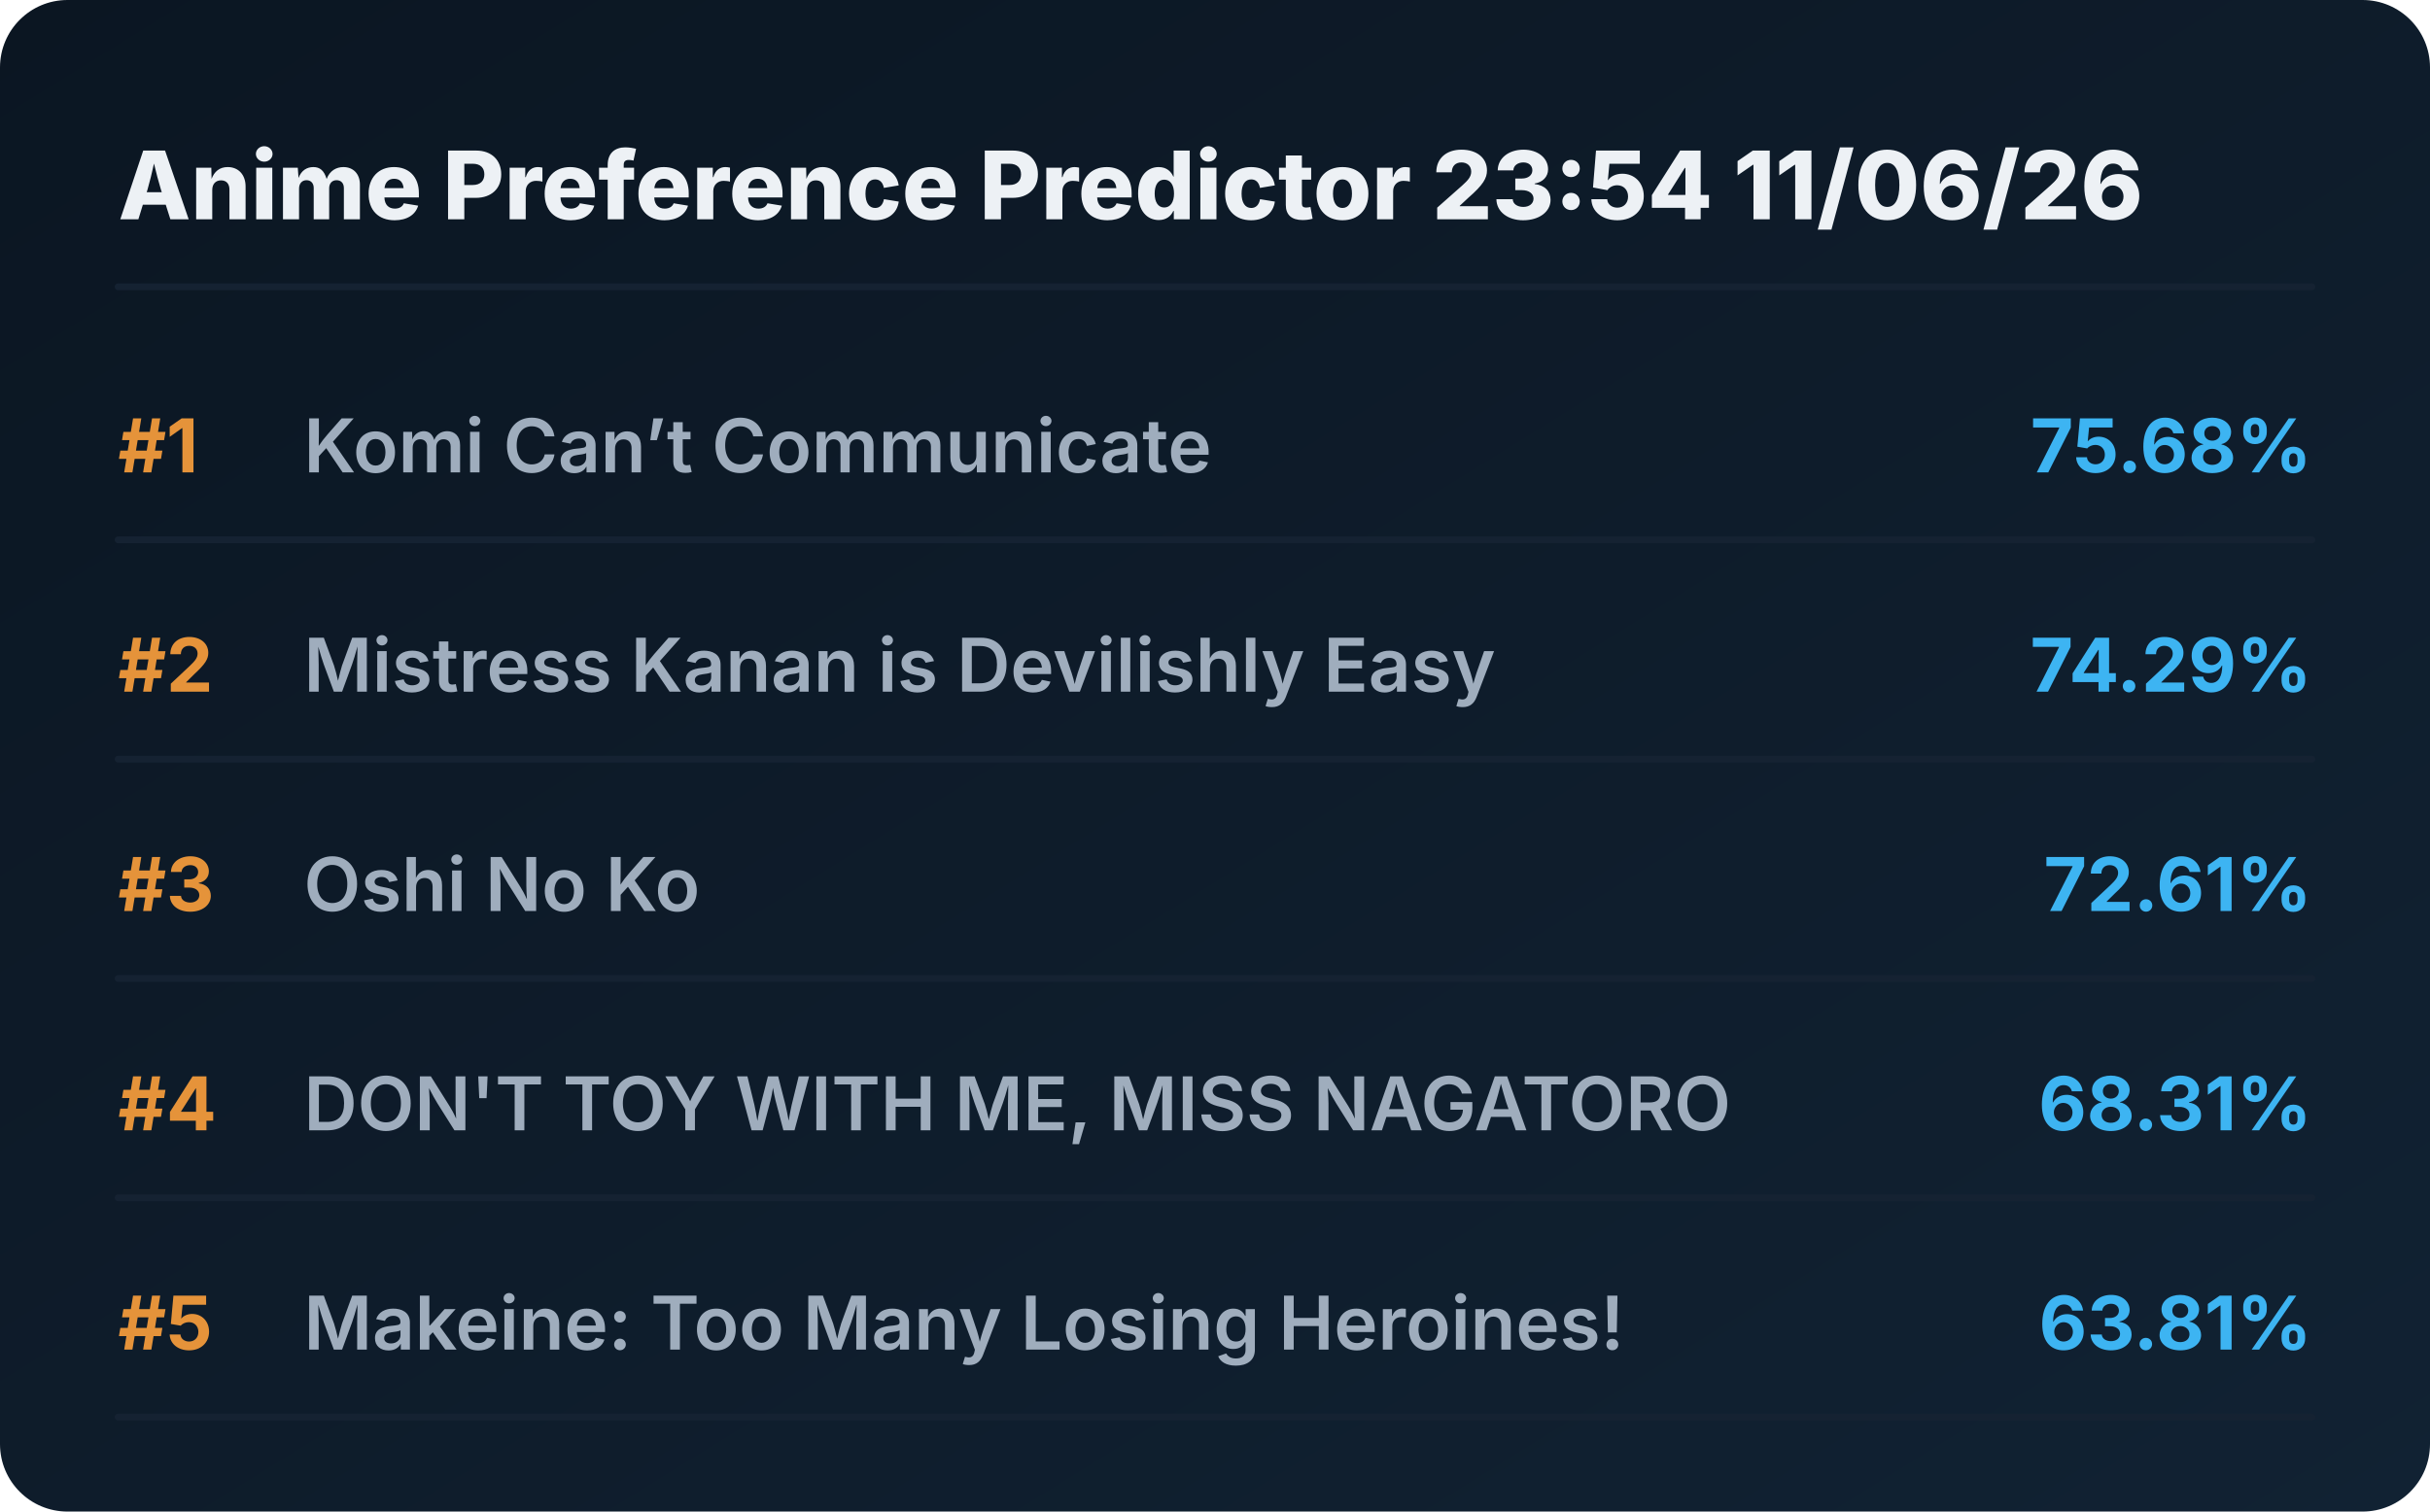
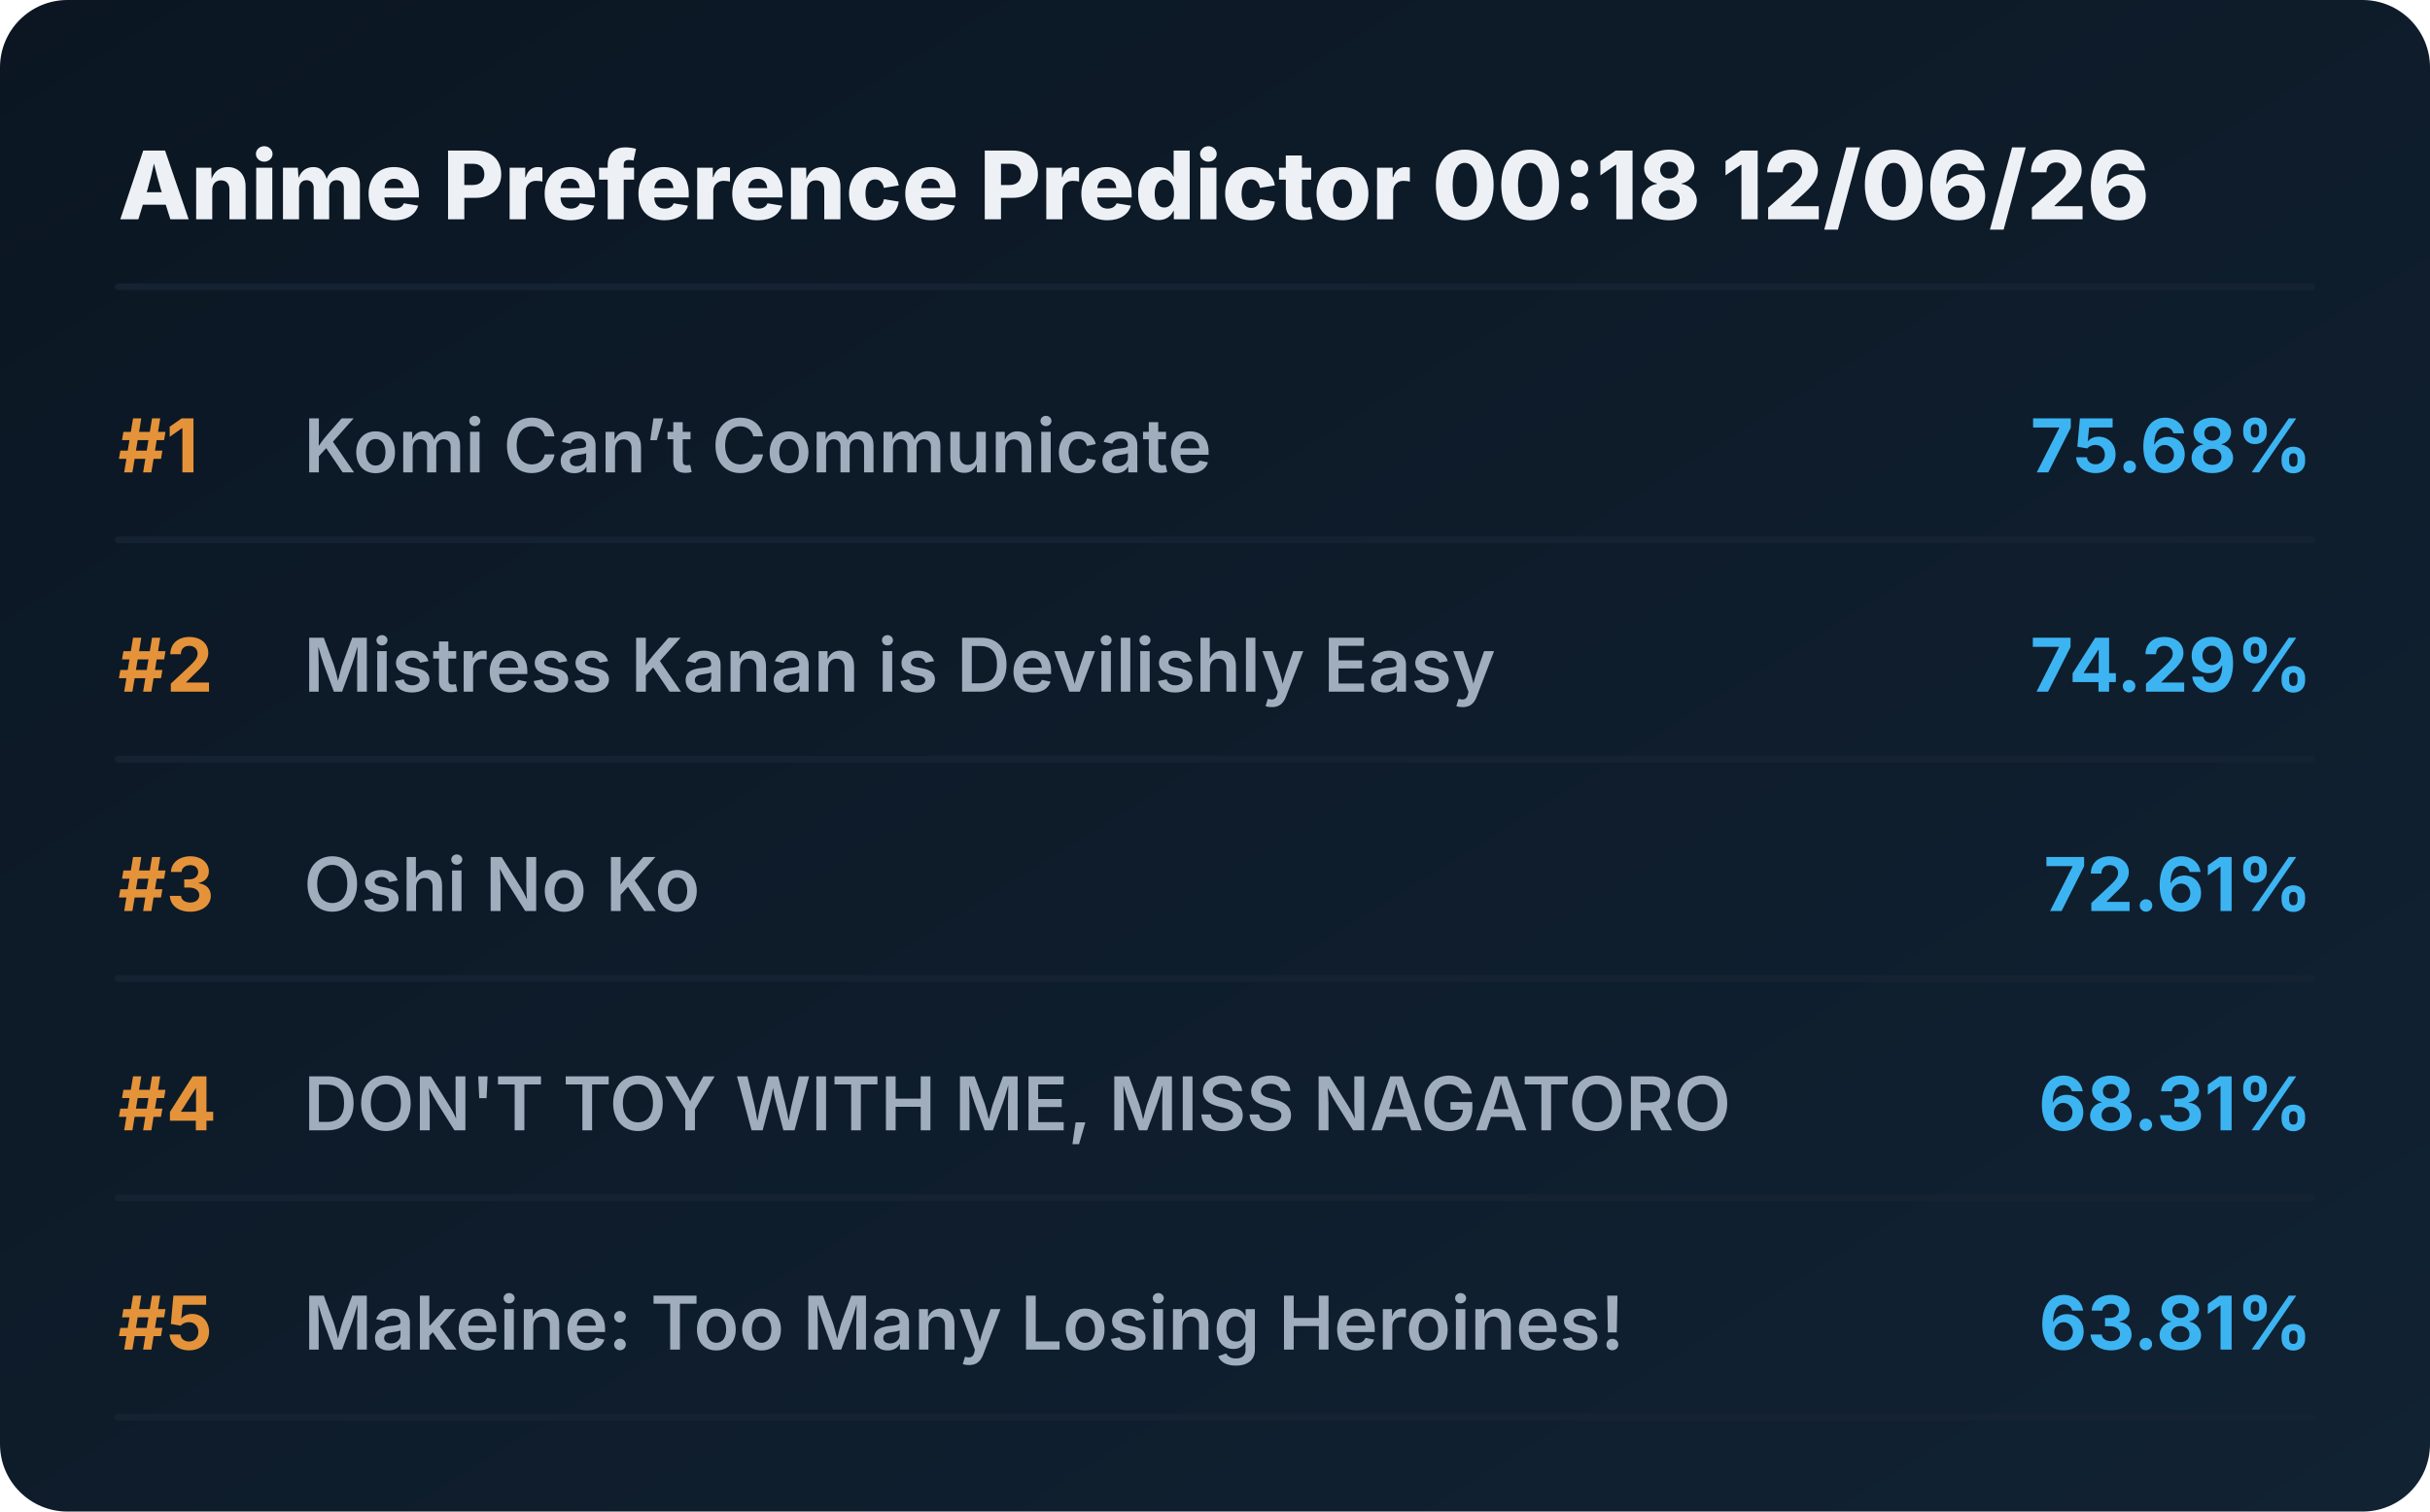
<svg xmlns="http://www.w3.org/2000/svg" viewBox="0 0 720 448" preserveAspectRatio="xMidYMid meet" style="width: 100%; height: auto; max-width: 720px;">
  <defs>
    <linearGradient id="boxGrad" x1="0%" y1="0%" x2="100%" y2="100%">
      <stop offset="0%" stop-color="#0b1622" />
      <stop offset="100%" stop-color="#112233" />
    </linearGradient>
    <clipPath id="titleClip">
      <rect x="90" y="0" width="510" height="100%" />
    </clipPath>
  </defs>
  <style>
    .bg { fill: url(#boxGrad); rx: 20px; }
    .header { font-family: 'Overpass', 'Inter', system-ui, sans-serif; font-weight: 800; font-size: 28px; fill: #edf1f5; }
    .rank { font-family: 'Overpass', 'Inter', system-ui, sans-serif; font-weight: 700; font-size: 22px; fill: #e5933a; }
    .title { font-family: 'Overpass', 'Inter', system-ui, sans-serif; font-weight: 600; font-size: 22px; fill: #9fadbd; }
    .score { font-family: 'Overpass', 'Inter', system-ui, sans-serif; font-weight: 700; font-size: 22px; fill: #3db4f2; }
    .line { stroke: #152232; stroke-width: 2; stroke-linecap: round; }
  </style>
  <rect class="bg" width="720" height="448" />
-   <text x="35" y="65" class="header">Anime Preference Predictor 23:54 11/06/26</text>
+   <text x="35" y="65" class="header">Anime Preference Predictor 00:18 12/06/26</text>
  <line x1="35" y1="85" x2="685" y2="85" class="line" />
  <g transform="translate(0, 0)">
    <text x="35" y="140" class="rank">#1</text>
    <text x="90" y="140" class="title">Komi Can’t Communicate</text>
    <text x="685" y="140" class="score" text-anchor="end">75.68%</text>
    <line x1="35" y1="160" x2="685" y2="160" class="line" />
  </g>
  <g transform="translate(0, 65)">
    <text x="35" y="140" class="rank">#2</text>
    <text x="90" y="140" class="title">Mistress Kanan is Devilishly Easy</text>
    <text x="685" y="140" class="score" text-anchor="end">74.29%</text>
    <line x1="35" y1="160" x2="685" y2="160" class="line" />
  </g>
  <g transform="translate(0, 130)">
    <text x="35" y="140" class="rank">#3</text>
    <text x="90" y="140" class="title">Oshi No Ko</text>
    <text x="685" y="140" class="score" text-anchor="end">72.61%</text>
    <line x1="35" y1="160" x2="685" y2="160" class="line" />
  </g>
  <g transform="translate(0, 195)">
    <text x="35" y="140" class="rank">#4</text>
    <text x="90" y="140" class="title">DON'T TOY WITH ME, MISS NAGATORO</text>
    <text x="685" y="140" class="score" text-anchor="end">68.31%</text>
    <line x1="35" y1="160" x2="685" y2="160" class="line" />
  </g>
  <g transform="translate(0, 260)">
    <text x="35" y="140" class="rank">#5</text>
    <text x="90" y="140" class="title">Makeine: Too Many Losing Heroines!</text>
    <text x="685" y="140" class="score" text-anchor="end">63.81%</text>
    <line x1="35" y1="160" x2="685" y2="160" class="line" />
  </g>
</svg>
